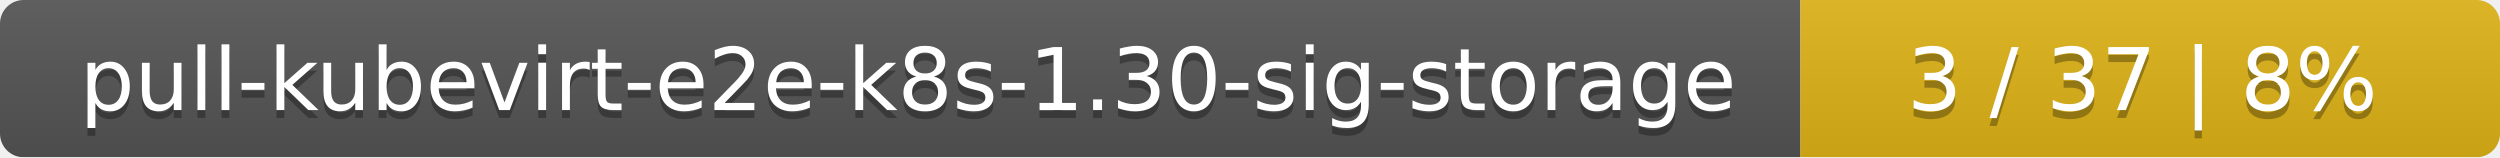
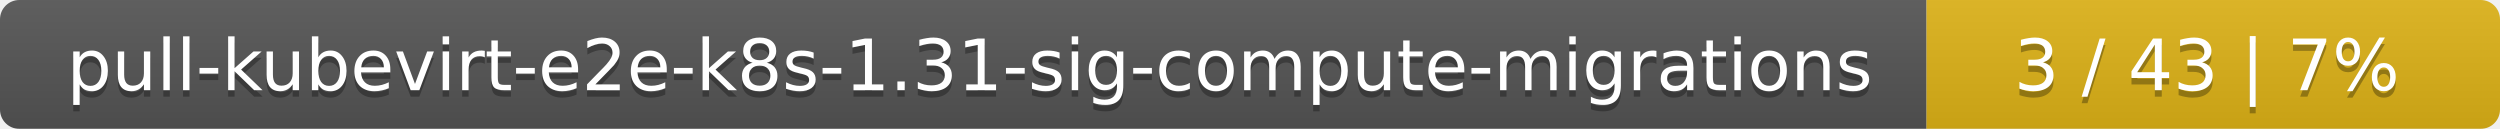
- <svg xmlns="http://www.w3.org/2000/svg" width="318" height="20">
+ <svg xmlns="http://www.w3.org/2000/svg" width="388" height="20">
  <linearGradient id="smooth" x2="0" y2="100%">
    <stop offset="0" stop-color="#bbb" stop-opacity=".1" />
    <stop offset="1" stop-opacity=".1" />
  </linearGradient>
  <mask id="round">
-     <rect width="318" height="20" rx="3" fill="#fff" />
+     <rect width="388" height="20" rx="3" fill="#fff" />
  </mask>
  <g mask="url(#round)">
-     <rect width="229" height="20" fill="#555" />
-     <rect x="229" width="89" height="20" fill="#dfb317" />
-     <rect width="318" height="20" fill="url(#smooth)" />
+     <rect width="299" height="20" fill="#555" />
+     <rect x="299" width="89" height="20" fill="#dfb317" />
+     <rect width="388" height="20" fill="url(#smooth)" />
  </g>
  <g fill="#fff" text-anchor="middle" font-family="DejaVu Sans,Verdana,Geneva,sans-serif" font-size="11">
-     <text x="115.5" y="15" fill="#010101" fill-opacity=".3">pull-kubevirt-e2e-k8s-1.30-sig-storage</text>
-     <text x="115.5" y="14">pull-kubevirt-e2e-k8s-1.30-sig-storage</text>
-     <text x="272.5" y="15" fill="#010101" fill-opacity=".3">3 / 37    |    8%</text>
-     <text x="272.5" y="14">3 / 37    |    8%</text>
+     <text x="150.5" y="15" fill="#010101" fill-opacity=".3">pull-kubevirt-e2e-k8s-1.31-sig-compute-migrations</text>
+     <text x="150.5" y="14">pull-kubevirt-e2e-k8s-1.31-sig-compute-migrations</text>
+     <text x="342.5" y="15" fill="#010101" fill-opacity=".3">3 / 43    |    7%</text>
+     <text x="342.5" y="14">3 / 43    |    7%</text>
  </g>
</svg>
